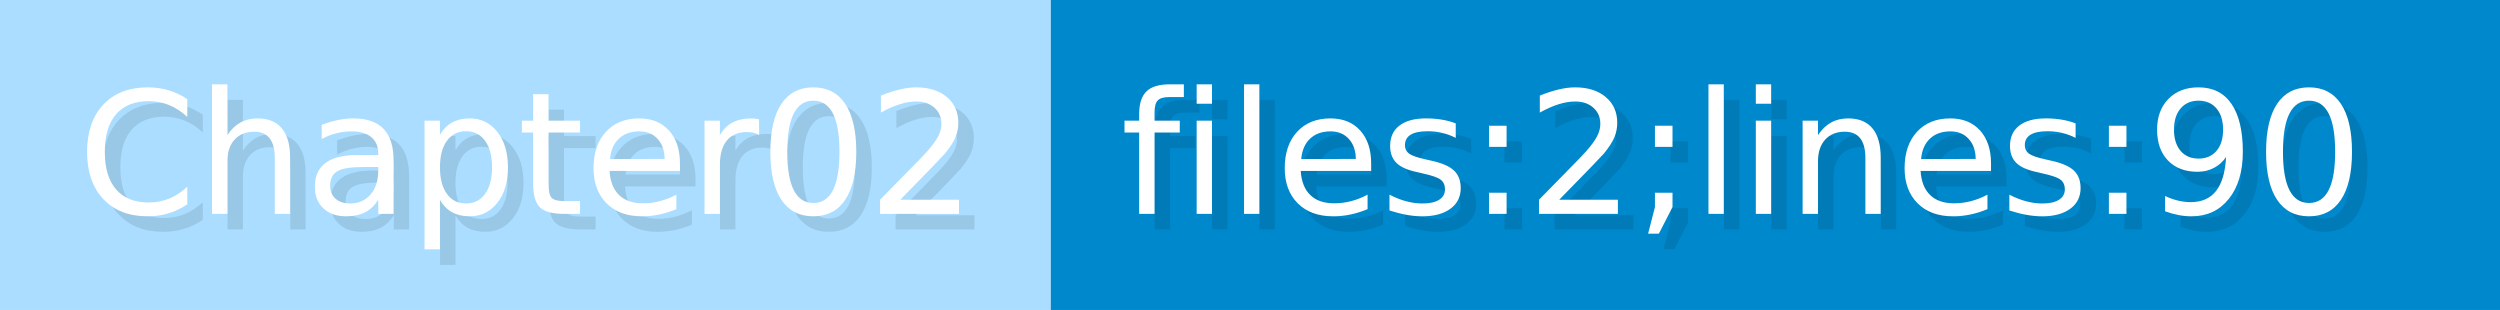
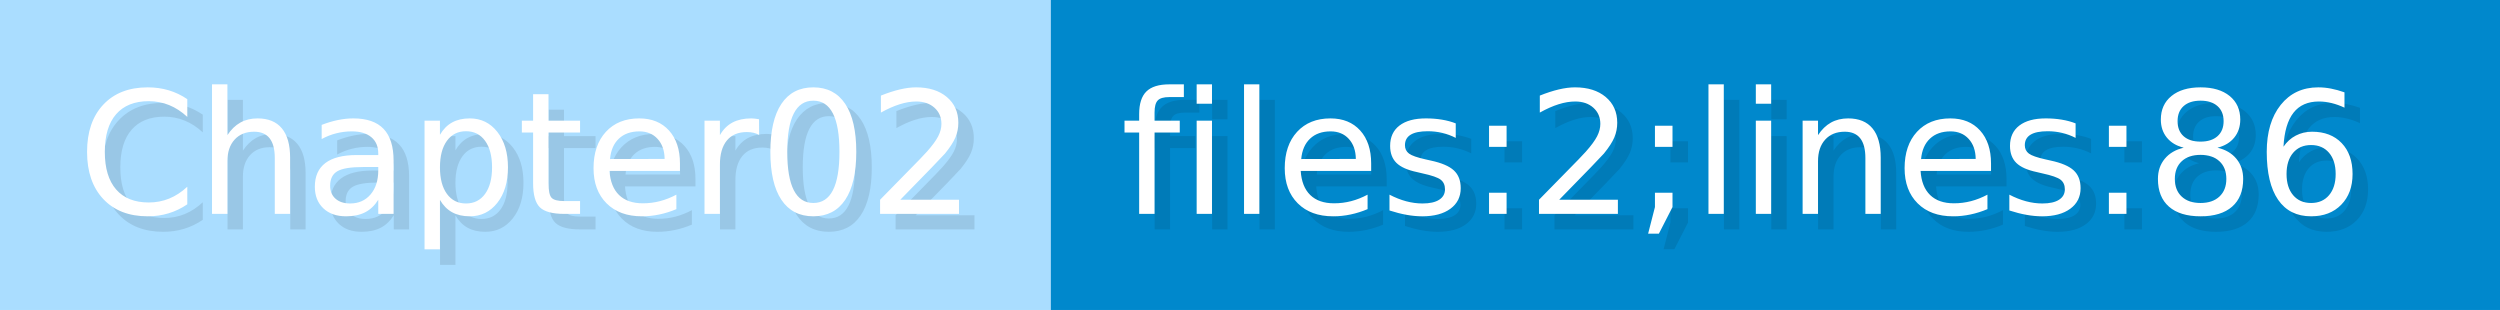
<svg xmlns="http://www.w3.org/2000/svg" width="161.3" height="20" viewBox="0 0 1613 200">
  <g>
    <rect fill="#ADF" width="678" height="200" />
    <rect fill="#08C" x="678" width="935" height="200" />
  </g>
  <g fill="#fff" text-anchor="start" font-family="Verdana,DejaVu Sans,sans-serif" font-size="110">
    <text x="60" y="148" textLength="578" fill="#000" opacity="0.1">Chapter02</text>
    <text x="50" y="138" textLength="578">Chapter02</text>
-     <text x="733" y="148" textLength="835" fill="#000" opacity="0.1">files:2;lines:90</text>
-     <text x="723" y="138" textLength="835">files:2;lines:90</text>
+     <text x="733" y="148" textLength="835" fill="#000" opacity="0.1">files:2;lines:86</text>
+     <text x="723" y="138" textLength="835">files:2;lines:86</text>
  </g>
</svg>
